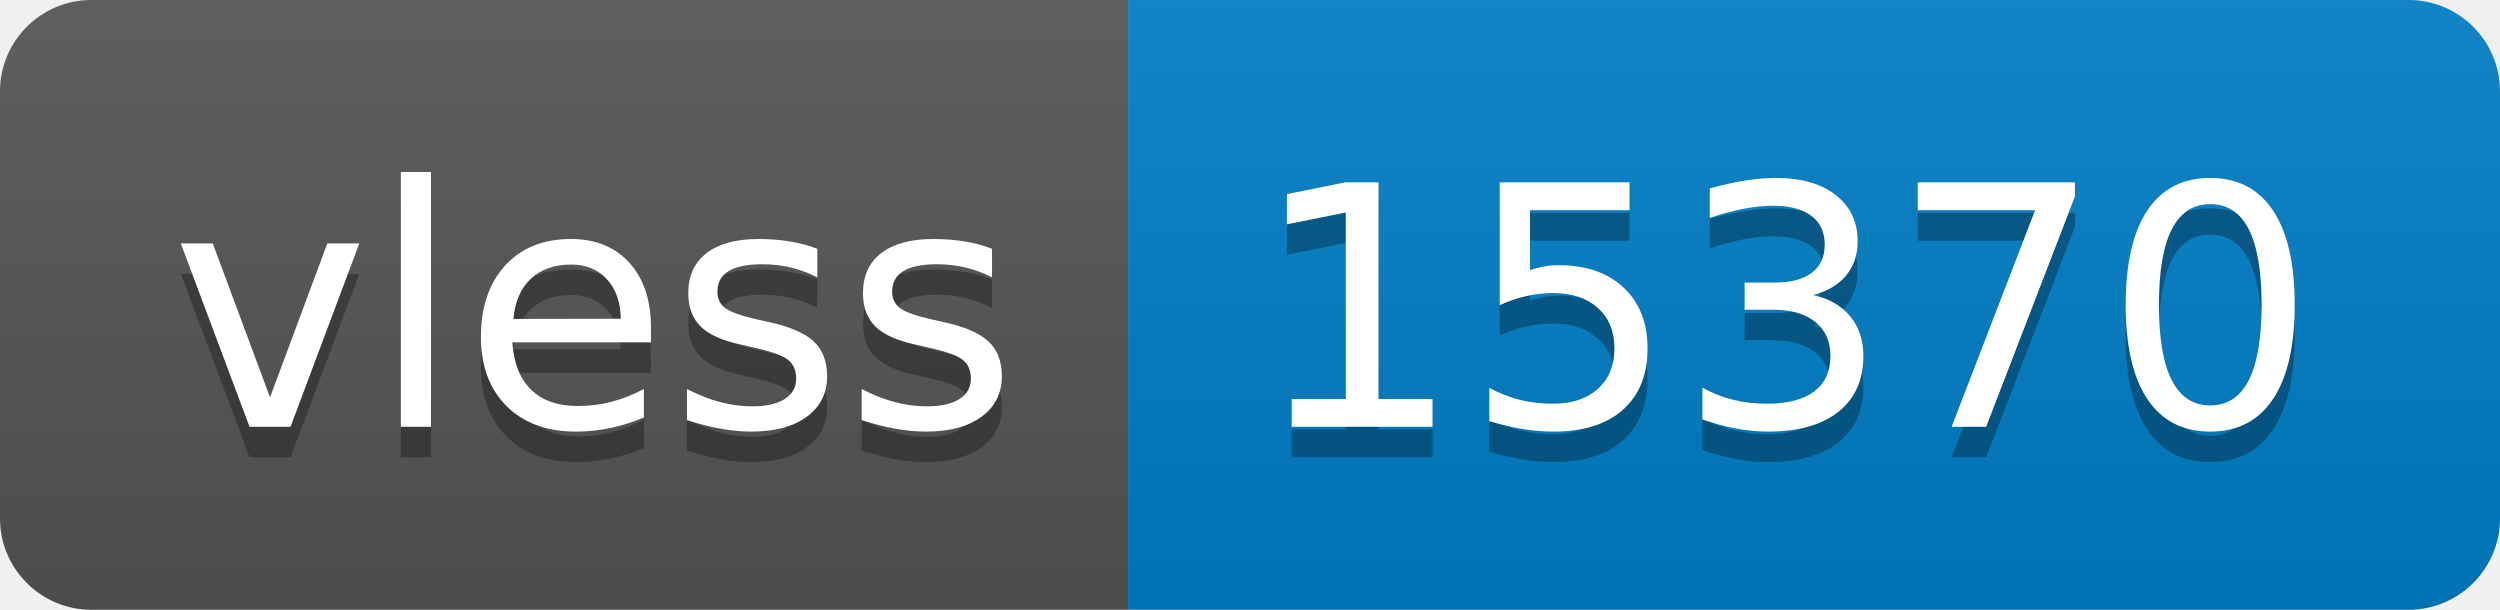
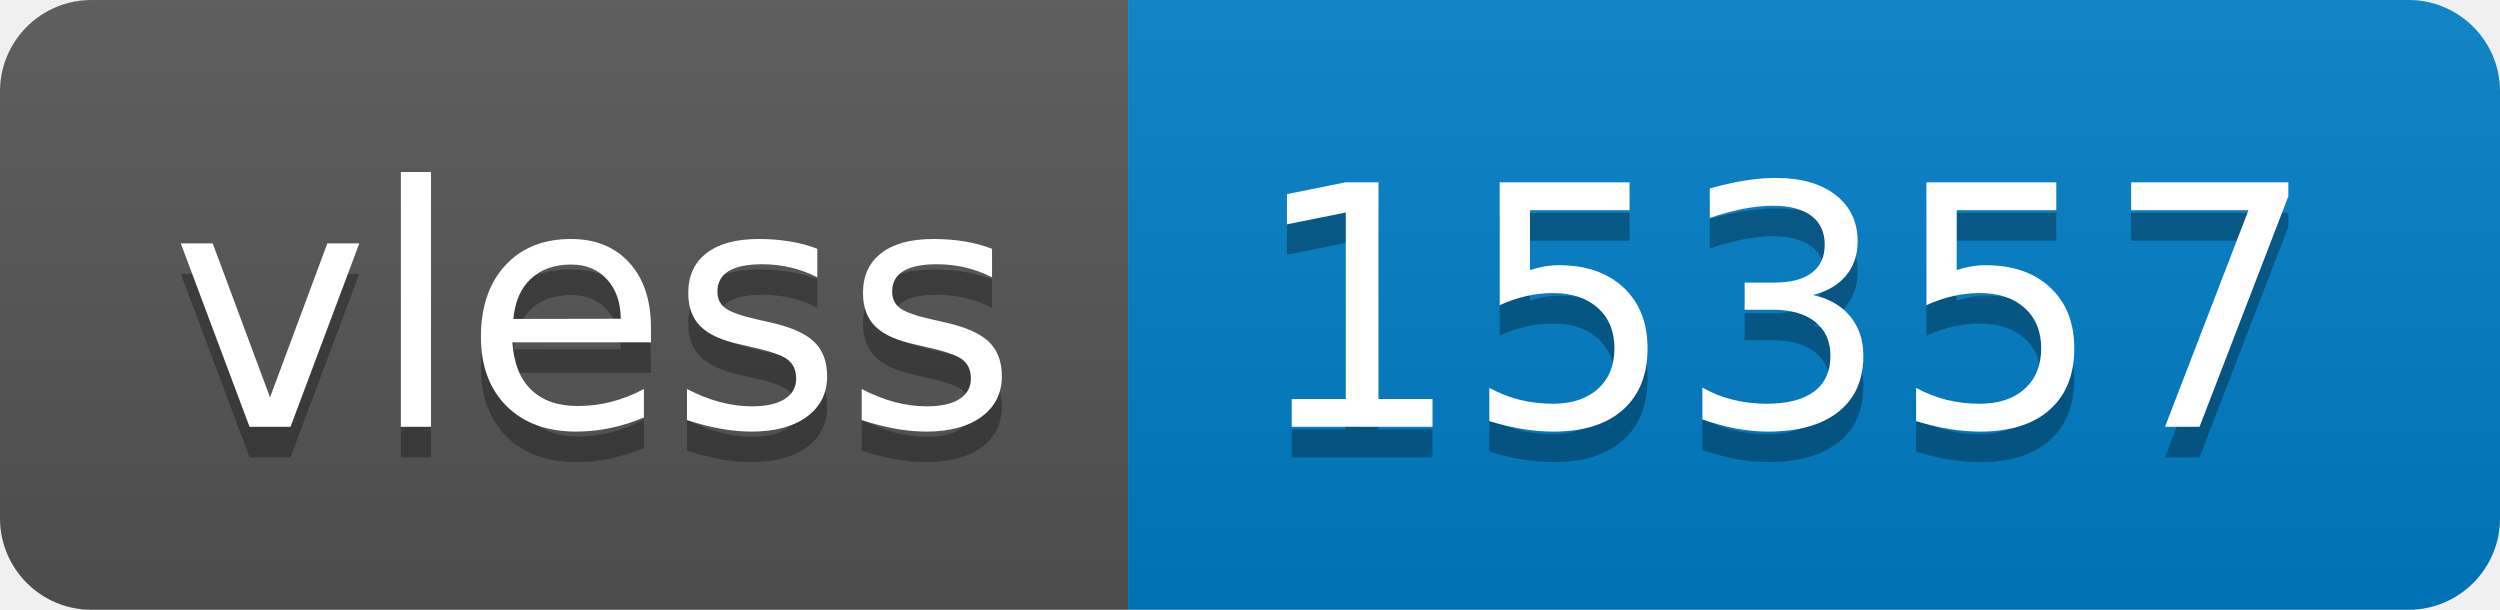
- <svg xmlns="http://www.w3.org/2000/svg" width="82" height="20" role="img" aria-label="vless: 15370">
+ <svg xmlns="http://www.w3.org/2000/svg" width="82" height="20" role="img" aria-label="vless: 15357">
  <linearGradient id="s" x2="0" y2="100%">
    <stop offset="0" stop-color="#bbb" stop-opacity=".1" />
    <stop offset="1" stop-opacity=".1" />
  </linearGradient>
  <clipPath id="r">
    <rect width="82" height="20" rx="3" fill="#fff" />
  </clipPath>
  <g clip-path="url(#r)">
    <rect width="37" height="20" fill="#555" />
    <rect x="37" width="45" height="20" fill="#007ec6" />
    <rect width="82" height="20" fill="url(#s)" />
  </g>
  <g fill="#fff" text-anchor="middle" font-family="Verdana,Geneva,DejaVu Sans,sans-serif" text-rendering="geometricPrecision" font-size="110">
    <text aria-hidden="true" x="195" y="150" fill="#010101" fill-opacity=".3" transform="scale(.1)" textLength="270">vless</text>
    <text x="195" y="140" transform="scale(.1)" fill="#fff" textLength="270">vless</text>
-     <text aria-hidden="true" x="585" y="150" fill="#010101" fill-opacity=".3" transform="scale(.1)" textLength="350">15370</text>
-     <text x="585" y="140" transform="scale(.1)" fill="#fff" textLength="350">15370</text>
+     <text aria-hidden="true" x="585" y="150" fill="#010101" fill-opacity=".3" transform="scale(.1)" textLength="350">15357</text>
+     <text x="585" y="140" transform="scale(.1)" fill="#fff" textLength="350">15357</text>
  </g>
</svg>
